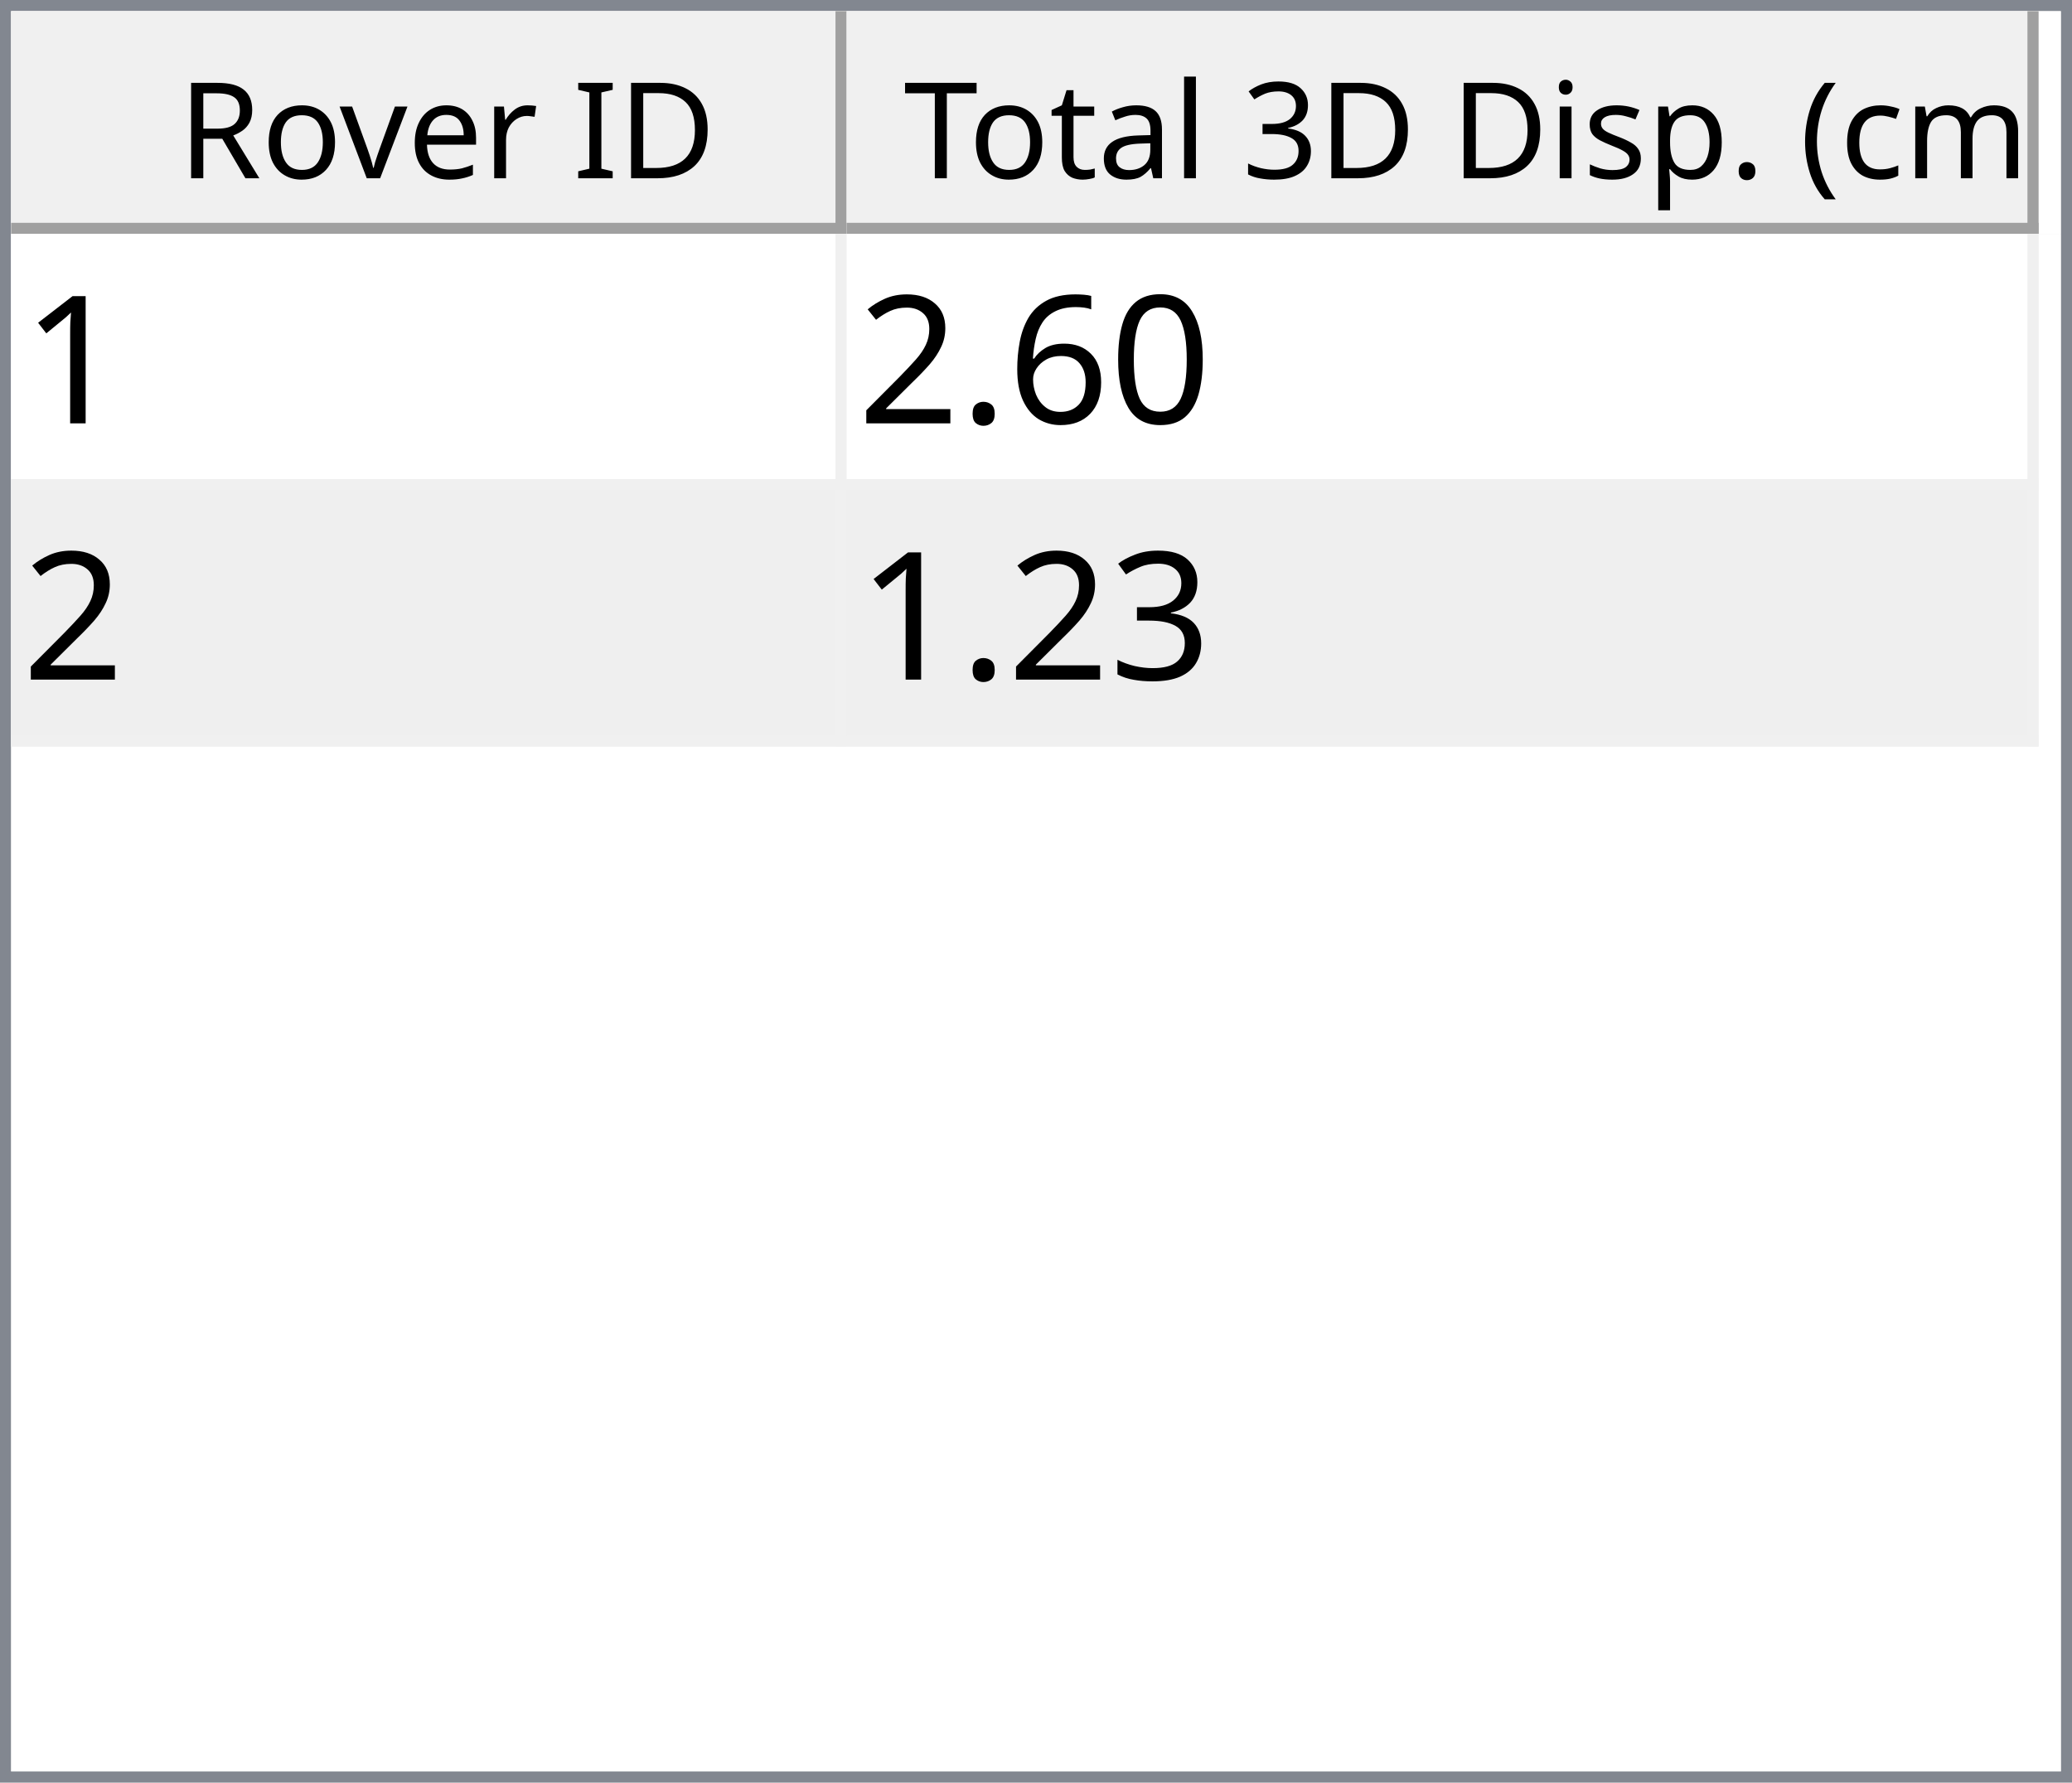
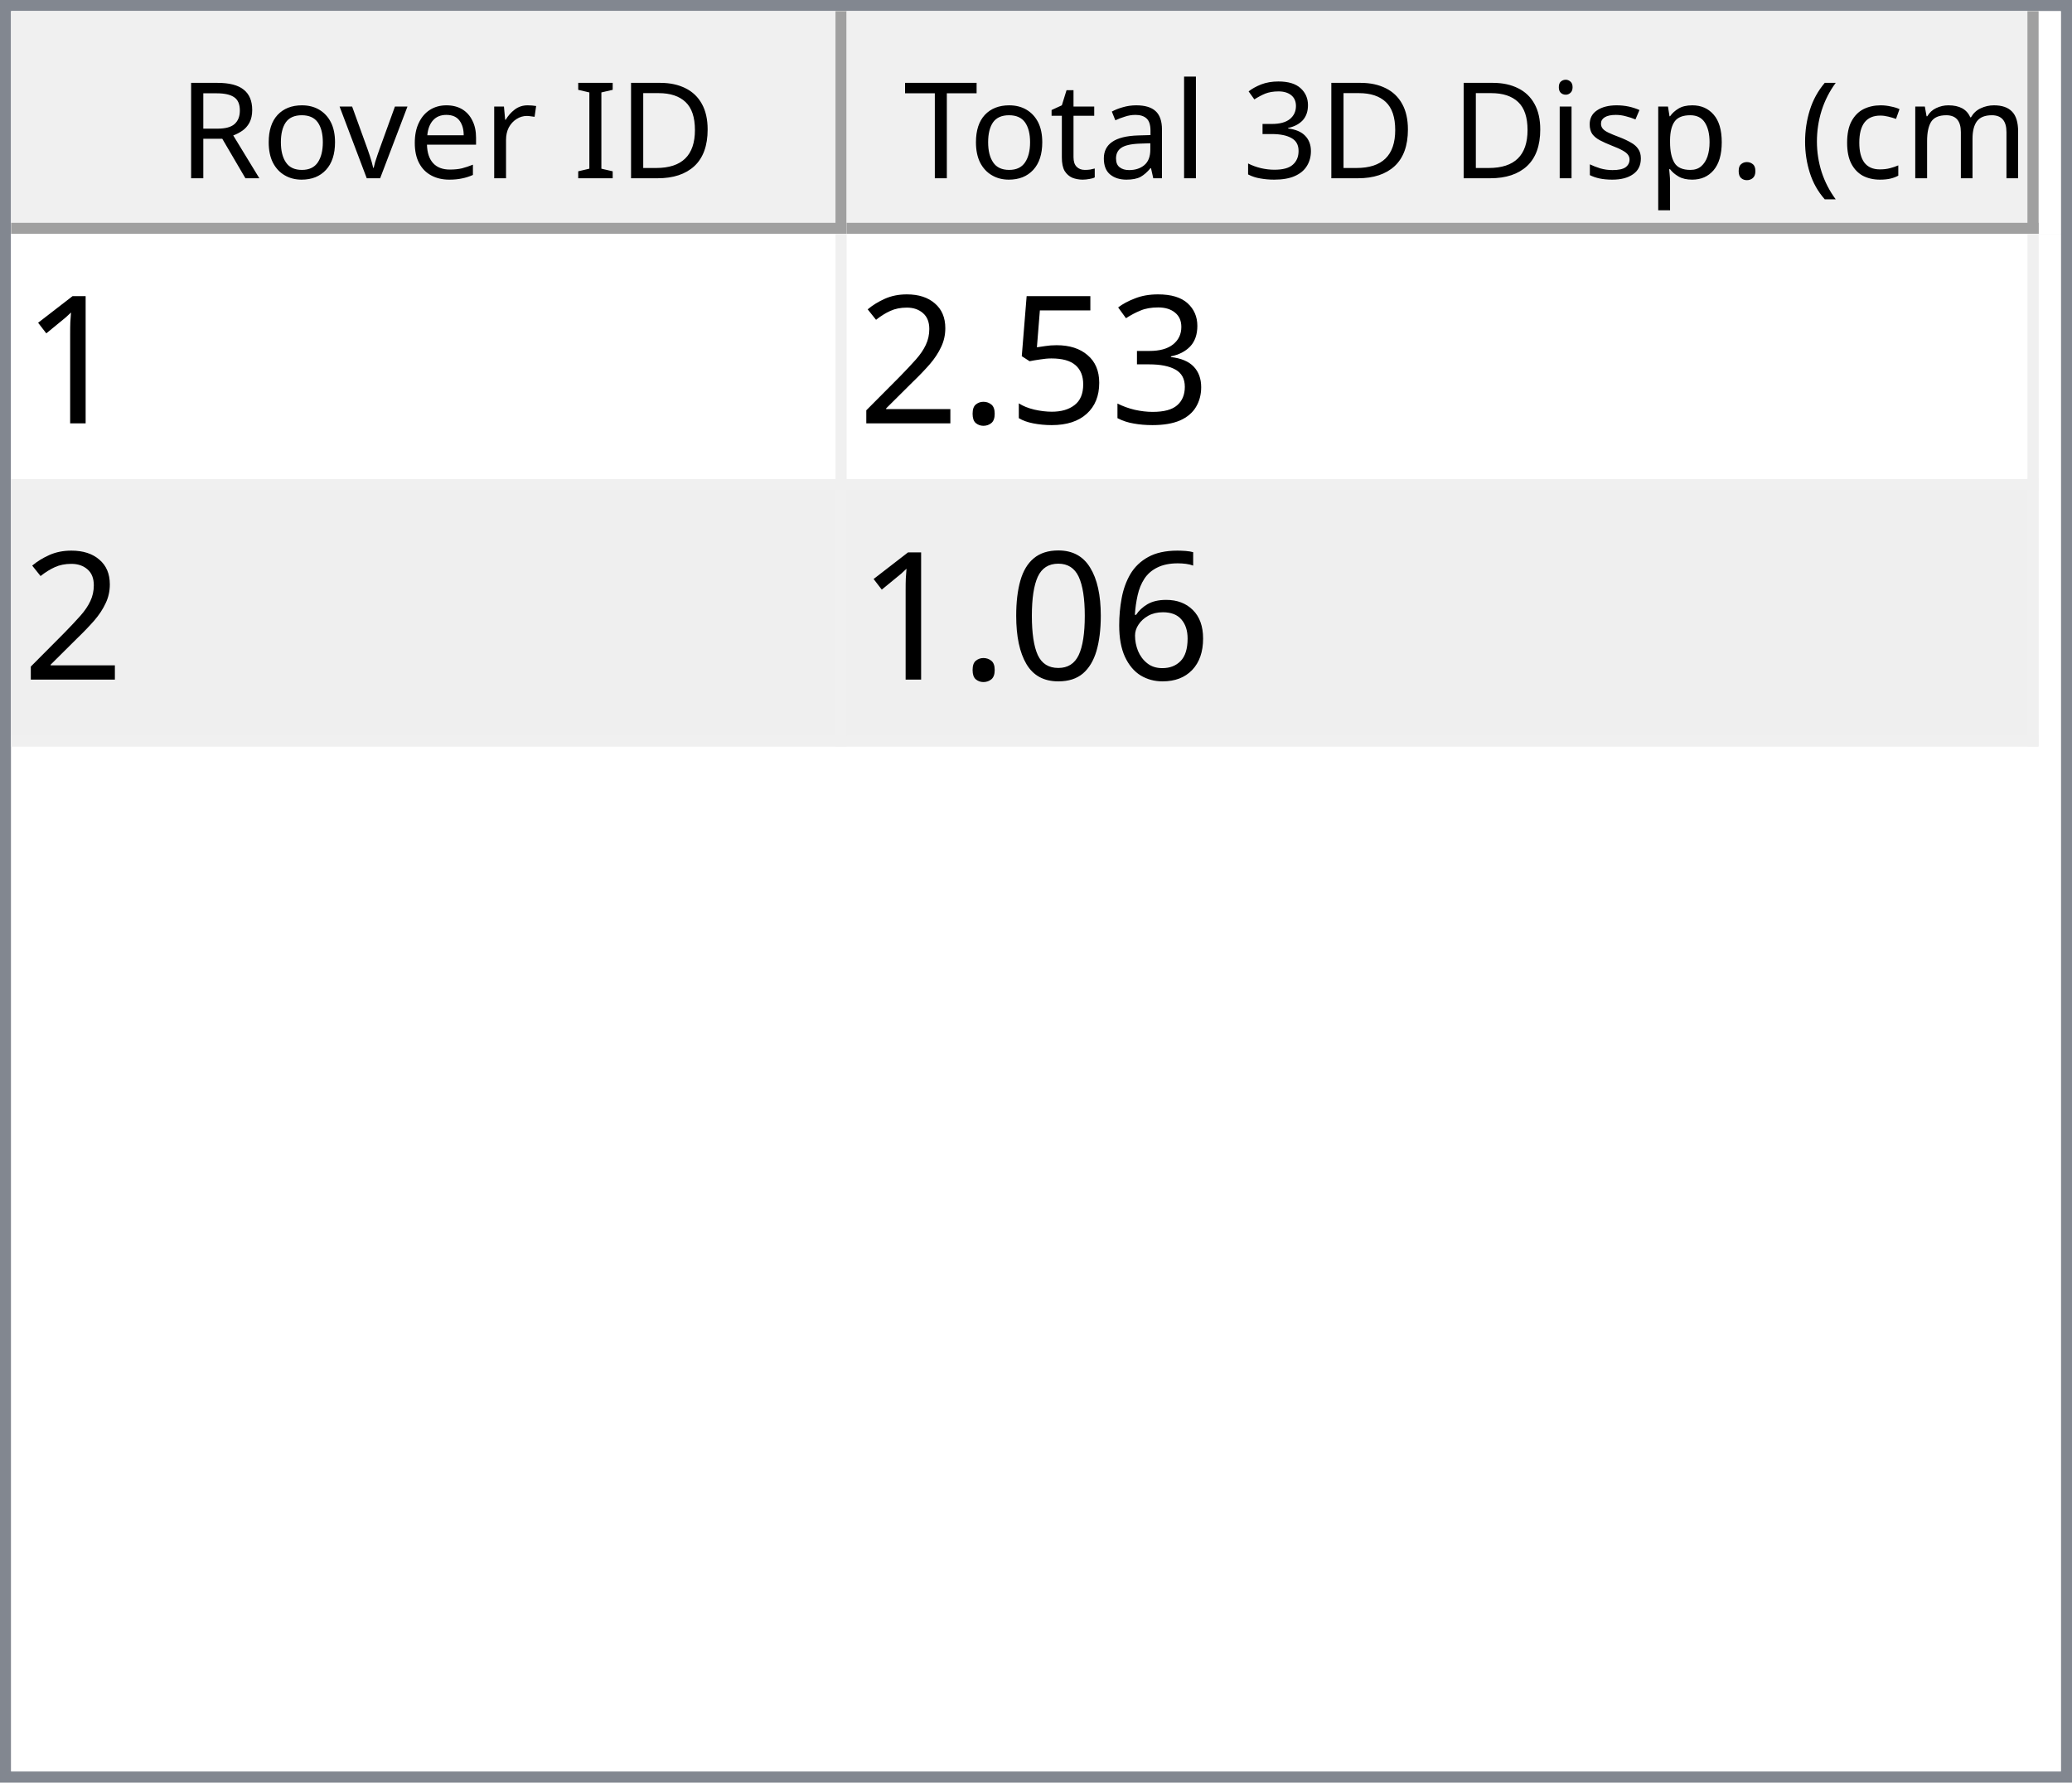
<svg xmlns="http://www.w3.org/2000/svg" style="fill-opacity:1; color-rendering:auto; color-interpolation:auto; text-rendering:auto; stroke:black; stroke-linecap:square; stroke-miterlimit:10; shape-rendering:auto; stroke-opacity:1; fill:black; stroke-dasharray:none; font-weight:normal; stroke-width:1; font-family:'Dialog'; font-style:normal; stroke-linejoin:miter; font-size:12px; stroke-dashoffset:0; image-rendering:auto;" width="186" height="160">
  <defs id="genericDefs" />
  <g>
    <defs id="defs1">
      <clipPath clipPathUnits="userSpaceOnUse" id="clipPath1">
        <path d="M0 0 L186 0 L186 160 L0 160 L0 0 Z" />
      </clipPath>
      <clipPath clipPathUnits="userSpaceOnUse" id="clipPath2">
        <path d="M0 0 L0 160 L186 160 L186 0 Z" />
      </clipPath>
      <clipPath clipPathUnits="userSpaceOnUse" id="clipPath3">
        <path d="M0 0 L0 20 L184 20 L184 0 Z" />
      </clipPath>
      <clipPath clipPathUnits="userSpaceOnUse" id="clipPath4">
        <path d="M0 0 L0 20 L75 20 L75 0 Z" />
      </clipPath>
      <clipPath clipPathUnits="userSpaceOnUse" id="clipPath5">
        <path d="M1 1 L1 19 L74 19 L74 1 Z" />
      </clipPath>
      <clipPath clipPathUnits="userSpaceOnUse" id="clipPath6">
        <path d="M0 0 L0 18 L73 18 L73 0 Z" />
      </clipPath>
      <clipPath clipPathUnits="userSpaceOnUse" id="clipPath7">
        <path d="M-0.5 -0.5 L-0.5 19.5 L74.5 19.5 L74.5 -0.5 Z" />
      </clipPath>
      <clipPath clipPathUnits="userSpaceOnUse" id="clipPath8">
        <path d="M0 0 L0 20 L107 20 L107 0 Z" />
      </clipPath>
      <clipPath clipPathUnits="userSpaceOnUse" id="clipPath9">
        <path d="M1 1 L1 19 L106 19 L106 1 Z" />
      </clipPath>
      <clipPath clipPathUnits="userSpaceOnUse" id="clipPath10">
        <path d="M0 0 L0 18 L105 18 L105 0 Z" />
      </clipPath>
      <clipPath clipPathUnits="userSpaceOnUse" id="clipPath11">
        <path d="M-0.5 -0.5 L-0.5 19.5 L106.5 19.5 L106.5 -0.5 Z" />
      </clipPath>
      <clipPath clipPathUnits="userSpaceOnUse" id="clipPath12">
        <path d="M0 0 L0 138 L184 138 L184 0 Z" />
      </clipPath>
      <clipPath clipPathUnits="userSpaceOnUse" id="clipPath13">
        <path d="M0 0 L0 46 L182 46 L182 0 Z" />
      </clipPath>
      <clipPath clipPathUnits="userSpaceOnUse" id="clipPath14">
        <path d="M-0.5 -0.5 L-0.5 45.5 L181.5 45.5 L181.5 -0.5 Z" />
      </clipPath>
      <clipPath clipPathUnits="userSpaceOnUse" id="clipPath15">
        <path d="M0 0 L0 22 L74 22 L74 0 Z" />
      </clipPath>
      <clipPath clipPathUnits="userSpaceOnUse" id="clipPath16">
        <path d="M0 0 L0 22 L106 22 L106 0 Z" />
      </clipPath>
      <font horiz-adv-x="64.551" id="font1">
        <font-face ascent="107.91" descent="25.098" units-per-em="100" style="font-style:normal; font-family:Segoe UI; font-weight:normal;" />
        <missing-glyph horiz-adv-x="64.551" d="M8.109 0 L8.109 68.266 L56.453 68.266 L56.453 0 L8.109 0 ZM15.328 7.234 L49.219 7.234 L49.219 61.031 L15.328 61.031 L15.328 7.234 Z" />
        <glyph unicode="D" horiz-adv-x="70.117" d="M9.188 0 L9.188 70.016 L28.516 70.016 Q65.531 70.016 65.531 35.891 Q65.531 19.672 55.25 9.836 Q44.969 0 27.734 0 L9.188 0 ZM17.391 62.594 L17.391 7.422 L27.828 7.422 Q41.609 7.422 49.273 14.797 Q56.938 22.172 56.938 35.688 Q56.938 62.594 28.328 62.594 L17.391 62.594 Z" />
        <glyph unicode="I" horiz-adv-x="26.611" d="M17.391 0 L9.188 0 L9.188 70.016 L17.391 70.016 L17.391 0 Z" />
        <glyph unicode=" " horiz-adv-x="27.393" d="" />
        <glyph unicode="r" horiz-adv-x="34.766" d="M34.188 41.891 Q32.078 43.5 28.125 43.5 Q23 43.5 19.555 38.672 Q16.109 33.844 16.109 25.484 L16.109 0 L8.109 0 L8.109 50 L16.109 50 L16.109 39.703 L16.312 39.703 Q18.016 44.969 21.531 47.922 Q25.047 50.875 29.391 50.875 Q32.516 50.875 34.188 50.203 L34.188 41.891 Z" />
        <glyph unicode="e" horiz-adv-x="52.295" d="M48.297 23 L12.984 23 Q13.188 14.656 17.484 10.109 Q21.781 5.562 29.297 5.562 Q37.75 5.562 44.828 11.141 L44.828 3.609 Q38.234 -1.172 27.391 -1.172 Q16.797 -1.172 10.742 5.641 Q4.688 12.453 4.688 24.812 Q4.688 36.469 11.305 43.82 Q17.922 51.172 27.734 51.172 Q37.547 51.172 42.922 44.828 Q48.297 38.484 48.297 27.203 L48.297 23 ZM40.094 29.781 Q40.047 36.719 36.75 40.578 Q33.453 44.438 27.594 44.438 Q21.922 44.438 17.969 40.383 Q14.016 36.328 13.094 29.781 L40.094 29.781 Z" />
        <glyph unicode="v" horiz-adv-x="47.9" d="M47.406 50 L27.484 0 L19.625 0 L0.688 50 L9.469 50 L22.172 13.672 Q23.578 9.672 23.922 6.688 L24.125 6.688 Q24.609 10.453 25.688 13.484 L38.969 50 L47.406 50 Z" />
        <glyph unicode="o" horiz-adv-x="58.594" d="M29 -1.172 Q17.922 -1.172 11.305 5.836 Q4.688 12.844 4.688 24.422 Q4.688 37.016 11.57 44.094 Q18.453 51.172 30.172 51.172 Q41.359 51.172 47.633 44.289 Q53.906 37.406 53.906 25.203 Q53.906 13.234 47.141 6.031 Q40.375 -1.172 29 -1.172 ZM29.594 44.438 Q21.875 44.438 17.383 39.188 Q12.891 33.938 12.891 24.703 Q12.891 15.828 17.43 10.695 Q21.969 5.562 29.594 5.562 Q37.359 5.562 41.531 10.594 Q45.703 15.625 45.703 24.906 Q45.703 34.281 41.531 39.359 Q37.359 44.438 29.594 44.438 Z" />
        <glyph unicode="R" horiz-adv-x="59.814" d="M59.375 0 L49.609 0 L37.891 19.625 Q36.281 22.359 34.766 24.289 Q33.25 26.219 31.664 27.438 Q30.078 28.656 28.25 29.219 Q26.422 29.781 24.125 29.781 L17.391 29.781 L17.391 0 L9.188 0 L9.188 70.016 L30.078 70.016 Q34.672 70.016 38.555 68.867 Q42.438 67.719 45.289 65.375 Q48.141 63.031 49.758 59.547 Q51.375 56.062 51.375 51.375 Q51.375 47.703 50.273 44.656 Q49.172 41.609 47.148 39.211 Q45.125 36.812 42.266 35.133 Q39.406 33.453 35.844 32.516 L35.844 32.328 Q37.594 31.547 38.891 30.547 Q40.188 29.547 41.359 28.18 Q42.531 26.812 43.68 25.078 Q44.828 23.344 46.234 21.047 L59.375 0 ZM17.391 62.594 L17.391 37.203 L28.516 37.203 Q31.594 37.203 34.203 38.133 Q36.812 39.062 38.719 40.797 Q40.625 42.531 41.703 45.047 Q42.781 47.562 42.781 50.688 Q42.781 56.297 39.141 59.445 Q35.5 62.594 28.609 62.594 L17.391 62.594 Z" />
        <glyph unicode=")" horiz-adv-x="30.176" d="M8.297 -15.922 L1.172 -15.922 Q16.406 2.344 16.406 26.812 Q16.406 51.469 1.078 70.016 L8.297 70.016 Q23.531 52.156 23.531 26.703 Q23.531 1.375 8.297 -15.922 Z" />
        <glyph unicode="m" horiz-adv-x="86.133" d="M79.109 0 L71.094 0 L71.094 28.719 Q71.094 37.016 68.531 40.727 Q65.969 44.438 59.906 44.438 Q54.781 44.438 51.195 39.75 Q47.609 35.062 47.609 28.516 L47.609 0 L39.594 0 L39.594 29.688 Q39.594 44.438 28.219 44.438 Q22.953 44.438 19.531 40.016 Q16.109 35.594 16.109 28.516 L16.109 0 L8.109 0 L8.109 50 L16.109 50 L16.109 42.094 L16.312 42.094 Q21.625 51.172 31.844 51.172 Q36.969 51.172 40.773 48.312 Q44.578 45.453 46 40.828 Q51.562 51.172 62.594 51.172 Q79.109 51.172 79.109 30.812 L79.109 0 Z" />
        <glyph unicode="c" horiz-adv-x="46.191" d="M42.188 2.297 Q36.422 -1.172 28.516 -1.172 Q17.828 -1.172 11.258 5.789 Q4.688 12.75 4.688 23.828 Q4.688 36.188 11.766 43.68 Q18.844 51.172 30.672 51.172 Q37.25 51.172 42.281 48.734 L42.281 40.531 Q36.719 44.438 30.375 44.438 Q22.703 44.438 17.797 38.945 Q12.891 33.453 12.891 24.516 Q12.891 15.719 17.508 10.641 Q22.125 5.562 29.891 5.562 Q36.422 5.562 42.188 9.906 L42.188 2.297 Z" />
        <glyph unicode="(" horiz-adv-x="30.176" d="M29.109 -15.922 L21.969 -15.922 Q6.844 1.375 6.844 26.703 Q6.844 52.156 21.969 70.016 L29.203 70.016 Q13.875 51.469 13.875 26.812 Q13.875 2.344 29.109 -15.922 Z" />
        <glyph unicode="." horiz-adv-x="21.68" d="M10.891 -1.078 Q8.641 -1.078 7.055 0.539 Q5.469 2.156 5.469 4.391 Q5.469 6.641 7.055 8.273 Q8.641 9.906 10.891 9.906 Q13.188 9.906 14.797 8.273 Q16.406 6.641 16.406 4.391 Q16.406 2.156 14.797 0.539 Q13.188 -1.078 10.891 -1.078 Z" />
        <glyph unicode="p" horiz-adv-x="58.789" d="M16.312 7.234 L16.109 7.234 L16.109 -23 L8.109 -23 L8.109 50 L16.109 50 L16.109 41.219 L16.312 41.219 Q22.219 51.172 33.594 51.172 Q43.266 51.172 48.688 44.461 Q54.109 37.75 54.109 26.469 Q54.109 13.922 48 6.375 Q41.891 -1.172 31.297 -1.172 Q21.578 -1.172 16.312 7.234 ZM16.109 27.391 L16.109 20.406 Q16.109 14.203 20.141 9.883 Q24.172 5.562 30.375 5.562 Q37.641 5.562 41.773 11.133 Q45.906 16.703 45.906 26.609 Q45.906 34.969 42.047 39.703 Q38.188 44.438 31.594 44.438 Q24.609 44.438 20.359 39.578 Q16.109 34.719 16.109 27.391 Z" />
        <glyph unicode="s" horiz-adv-x="42.432" d="M5.078 1.812 L5.078 10.406 Q11.625 5.562 19.484 5.562 Q30.031 5.562 30.031 12.594 Q30.031 14.594 29.125 15.992 Q28.219 17.391 26.68 18.461 Q25.141 19.531 23.07 20.383 Q21 21.234 18.609 22.172 Q15.281 23.484 12.766 24.828 Q10.25 26.172 8.57 27.859 Q6.891 29.547 6.031 31.695 Q5.172 33.844 5.172 36.719 Q5.172 40.234 6.789 42.945 Q8.406 45.656 11.086 47.484 Q13.766 49.312 17.211 50.242 Q20.656 51.172 24.312 51.172 Q30.812 51.172 35.938 48.922 L35.938 40.828 Q30.422 44.438 23.25 44.438 Q21 44.438 19.195 43.922 Q17.391 43.406 16.094 42.477 Q14.797 41.547 14.086 40.258 Q13.375 38.969 13.375 37.406 Q13.375 35.453 14.086 34.133 Q14.797 32.812 16.164 31.789 Q17.531 30.766 19.484 29.938 Q21.438 29.109 23.922 28.125 Q27.25 26.859 29.883 25.516 Q32.516 24.172 34.375 22.484 Q36.234 20.797 37.234 18.602 Q38.234 16.406 38.234 13.375 Q38.234 9.672 36.602 6.938 Q34.969 4.203 32.234 2.398 Q29.5 0.594 25.93 -0.289 Q22.359 -1.172 18.453 -1.172 Q10.75 -1.172 5.078 1.812 Z" />
        <glyph unicode="i" horiz-adv-x="24.219" d="M12.203 62.703 Q10.062 62.703 8.547 64.164 Q7.031 65.625 7.031 67.875 Q7.031 70.125 8.547 71.609 Q10.062 73.094 12.203 73.094 Q14.406 73.094 15.945 71.609 Q17.484 70.125 17.484 67.875 Q17.484 65.719 15.945 64.211 Q14.406 62.703 12.203 62.703 ZM16.109 0 L8.109 0 L8.109 50 L16.109 50 L16.109 0 Z" />
        <glyph unicode="3" horiz-adv-x="53.906" d="M46.531 19.828 Q46.531 15.094 44.75 11.211 Q42.969 7.328 39.719 4.57 Q36.469 1.812 31.93 0.297 Q27.391 -1.219 21.922 -1.219 Q11.922 -1.219 6 2.594 L6 11.188 Q13.094 5.609 22.219 5.609 Q25.875 5.609 28.828 6.539 Q31.781 7.469 33.906 9.227 Q36.031 10.984 37.18 13.477 Q38.328 15.969 38.328 19.094 Q38.328 32.812 18.797 32.812 L12.984 32.812 L12.984 39.594 L18.5 39.594 Q35.797 39.594 35.797 52.484 Q35.797 64.406 22.609 64.406 Q15.188 64.406 8.688 59.422 L8.688 67.188 Q15.375 71.188 24.609 71.188 Q29 71.188 32.57 69.969 Q36.141 68.75 38.68 66.555 Q41.219 64.359 42.609 61.281 Q44 58.203 44 54.5 Q44 40.672 30.031 36.719 L30.031 36.531 Q33.594 36.141 36.625 34.797 Q39.656 33.453 41.852 31.305 Q44.047 29.156 45.289 26.25 Q46.531 23.344 46.531 19.828 Z" />
        <glyph unicode="l" horiz-adv-x="24.219" d="M16.109 0 L8.109 0 L8.109 74.031 L16.109 74.031 L16.109 0 Z" />
        <glyph unicode="a" horiz-adv-x="50.879" d="M43.891 0 L35.891 0 L35.891 7.812 L35.688 7.812 Q30.469 -1.172 20.312 -1.172 Q12.844 -1.172 8.617 2.781 Q4.391 6.734 4.391 13.281 Q4.391 27.297 20.906 29.594 L35.891 31.688 Q35.891 44.438 25.594 44.438 Q16.547 44.438 9.281 38.281 L9.281 46.484 Q16.656 51.172 26.266 51.172 Q43.891 51.172 43.891 32.516 L43.891 0 ZM35.891 25.297 L23.828 23.641 Q18.266 22.859 15.43 20.875 Q12.594 18.891 12.594 13.875 Q12.594 10.203 15.211 7.883 Q17.828 5.562 22.172 5.562 Q28.125 5.562 32.008 9.742 Q35.891 13.922 35.891 20.312 L35.891 25.297 Z" />
        <glyph unicode="t" horiz-adv-x="33.887" d="M31.297 0.484 Q28.469 -1.078 23.828 -1.078 Q10.688 -1.078 10.688 13.578 L10.688 43.172 L2.094 43.172 L2.094 50 L10.688 50 L10.688 62.203 L18.703 64.797 L18.703 50 L31.297 50 L31.297 43.172 L18.703 43.172 L18.703 14.984 Q18.703 9.969 20.414 7.82 Q22.125 5.672 26.078 5.672 Q29.109 5.672 31.297 7.328 L31.297 0.484 Z" />
        <glyph unicode="T" horiz-adv-x="52.393" d="M50.594 62.594 L30.375 62.594 L30.375 0 L22.172 0 L22.172 62.594 L2 62.594 L2 70.016 L50.594 70.016 L50.594 62.594 Z" />
      </font>
      <font horiz-adv-x="75.0" id="font2">
        <font-face ascent="100.537" descent="21.973" units-per-em="100" style="font-style:normal; font-family:sans-serif; font-weight:normal;" />
        <missing-glyph horiz-adv-x="75.0" d="M12.5 0 L12.5 62.5 L62.5 62.5 L62.5 0 L12.5 0 ZM14.062 1.562 L60.938 1.562 L60.938 60.938 L14.062 60.938 L14.062 1.562 Z" />
        <glyph unicode="1" horiz-adv-x="55.615" d="M37.25 0 L28.469 0 L28.469 56 Q25.297 52.984 20.141 49.953 Q14.984 46.922 10.891 45.406 L10.891 53.906 Q18.266 57.375 23.781 62.305 Q29.297 67.234 31.594 71.875 L37.25 71.875 L37.25 0 Z" />
-         <glyph unicode="0" horiz-adv-x="55.615" d="M4.156 35.297 Q4.156 48 6.766 55.742 Q9.375 63.484 14.523 67.68 Q19.672 71.875 27.484 71.875 Q33.25 71.875 37.594 69.555 Q41.938 67.234 44.773 62.867 Q47.609 58.5 49.219 52.227 Q50.828 45.953 50.828 35.297 Q50.828 22.703 48.242 14.969 Q45.656 7.234 40.508 3.008 Q35.359 -1.219 27.484 -1.219 Q17.141 -1.219 11.234 6.203 Q4.156 15.141 4.156 35.297 ZM13.188 35.297 Q13.188 17.672 17.312 11.836 Q21.438 6 27.484 6 Q33.547 6 37.672 11.859 Q41.797 17.719 41.797 35.297 Q41.797 52.984 37.672 58.789 Q33.547 64.594 27.391 64.594 Q21.344 64.594 17.719 59.469 Q13.188 52.938 13.188 35.297 Z" />
-         <glyph unicode="6" horiz-adv-x="55.615" d="M49.75 54.047 L41.016 53.375 Q39.844 58.547 37.703 60.891 Q34.125 64.656 28.906 64.656 Q24.703 64.656 21.531 62.312 Q17.391 59.281 14.992 53.469 Q12.594 47.656 12.5 36.922 Q15.672 41.75 20.266 44.094 Q24.859 46.438 29.891 46.438 Q38.672 46.438 44.852 39.969 Q51.031 33.5 51.031 23.25 Q51.031 16.5 48.125 10.719 Q45.219 4.938 40.141 1.859 Q35.062 -1.219 28.609 -1.219 Q17.625 -1.219 10.695 6.859 Q3.766 14.938 3.766 33.5 Q3.766 54.25 11.422 63.672 Q18.109 71.875 29.438 71.875 Q37.891 71.875 43.289 67.141 Q48.688 62.406 49.75 54.047 ZM13.875 23.188 Q13.875 18.656 15.797 14.508 Q17.719 10.359 21.188 8.18 Q24.656 6 28.469 6 Q34.031 6 38.039 10.492 Q42.047 14.984 42.047 22.703 Q42.047 30.125 38.086 34.398 Q34.125 38.672 28.125 38.672 Q22.172 38.672 18.023 34.398 Q13.875 30.125 13.875 23.188 Z" />
+         <glyph unicode="3" horiz-adv-x="55.615" d="M4.203 18.891 L12.984 20.062 Q14.5 12.594 18.141 9.297 Q21.781 6 27 6 Q33.203 6 37.477 10.297 Q41.75 14.594 41.75 20.953 Q41.75 27 37.797 30.93 Q33.844 34.859 27.734 34.859 Q25.25 34.859 21.531 33.891 L22.516 41.609 Q23.391 41.5 23.922 41.5 Q29.547 41.5 34.039 44.43 Q38.531 47.359 38.531 53.469 Q38.531 58.297 35.258 61.477 Q31.984 64.656 26.812 64.656 Q21.688 64.656 18.266 61.43 Q14.844 58.203 13.875 51.766 L5.078 53.328 Q6.688 62.156 12.398 67.016 Q18.109 71.875 26.609 71.875 Q32.469 71.875 37.398 69.359 Q42.328 66.844 44.945 62.5 Q47.562 58.156 47.562 53.266 Q47.562 48.641 45.07 44.828 Q42.578 41.016 37.703 38.766 Q44.047 37.312 47.562 32.695 Q51.078 28.078 51.078 21.141 Q51.078 11.766 44.242 5.25 Q37.406 -1.266 26.953 -1.266 Q17.531 -1.266 11.305 4.352 Q5.078 9.969 4.203 18.891 Z" />
+         <glyph unicode="5" horiz-adv-x="55.615" d="M4.156 18.75 L13.375 19.531 Q14.406 12.797 18.141 9.398 Q21.875 6 27.156 6 Q33.5 6 37.891 10.789 Q42.281 15.578 42.281 23.484 Q42.281 31 38.062 35.352 Q33.844 39.703 27 39.703 Q22.75 39.703 19.336 37.773 Q15.922 35.844 13.969 32.766 L5.719 33.844 L12.641 70.609 L48.25 70.609 L48.25 62.203 L19.672 62.203 L15.828 42.969 Q22.266 47.469 29.344 47.469 Q38.719 47.469 45.164 40.969 Q51.609 34.469 51.609 24.266 Q51.609 14.547 45.953 7.469 Q39.062 -1.219 27.156 -1.219 Q17.391 -1.219 11.211 4.25 Q5.031 9.719 4.156 18.75 Z" />
        <glyph unicode="." horiz-adv-x="27.783" d="M9.078 0 L9.078 10.016 L19.094 10.016 L19.094 0 L9.078 0 Z" />
        <glyph unicode="2" horiz-adv-x="55.615" d="M50.344 8.453 L50.344 0 L3.031 0 Q2.938 3.172 4.047 6.109 Q5.859 10.938 9.836 15.625 Q13.812 20.312 21.344 26.469 Q33.016 36.031 37.117 41.625 Q41.219 47.219 41.219 52.203 Q41.219 57.422 37.477 61.008 Q33.734 64.594 27.734 64.594 Q21.391 64.594 17.578 60.789 Q13.766 56.984 13.719 50.25 L4.688 51.172 Q5.609 61.281 11.664 66.578 Q17.719 71.875 27.938 71.875 Q38.234 71.875 44.242 66.164 Q50.25 60.453 50.25 52 Q50.25 47.703 48.492 43.555 Q46.734 39.406 42.656 34.812 Q38.578 30.219 29.109 22.219 Q21.188 15.578 18.945 13.211 Q16.703 10.844 15.234 8.453 L50.344 8.453 Z" />
-         <glyph unicode="3" horiz-adv-x="55.615" d="M4.203 18.891 L12.984 20.062 Q14.5 12.594 18.141 9.297 Q21.781 6 27 6 Q33.203 6 37.477 10.297 Q41.75 14.594 41.75 20.953 Q41.75 27 37.797 30.93 Q33.844 34.859 27.734 34.859 Q25.25 34.859 21.531 33.891 L22.516 41.609 Q23.391 41.5 23.922 41.5 Q29.547 41.5 34.039 44.43 Q38.531 47.359 38.531 53.469 Q38.531 58.297 35.258 61.477 Q31.984 64.656 26.812 64.656 Q21.688 64.656 18.266 61.43 Q14.844 58.203 13.875 51.766 L5.078 53.328 Q6.688 62.156 12.398 67.016 Q18.109 71.875 26.609 71.875 Q32.469 71.875 37.398 69.359 Q42.328 66.844 44.945 62.5 Q47.562 58.156 47.562 53.266 Q47.562 48.641 45.07 44.828 Q42.578 41.016 37.703 38.766 Q44.047 37.312 47.562 32.695 Q51.078 28.078 51.078 21.141 Q51.078 11.766 44.242 5.25 Q37.406 -1.266 26.953 -1.266 Q17.531 -1.266 11.305 4.352 Q5.078 9.969 4.203 18.891 Z" />
+         <glyph unicode="6" horiz-adv-x="55.615" d="M49.75 54.047 L41.016 53.375 Q39.844 58.547 37.703 60.891 Q34.125 64.656 28.906 64.656 Q24.703 64.656 21.531 62.312 Q17.391 59.281 14.992 53.469 Q12.594 47.656 12.5 36.922 Q15.672 41.75 20.266 44.094 Q24.859 46.438 29.891 46.438 Q38.672 46.438 44.852 39.969 Q51.031 33.5 51.031 23.25 Q51.031 16.5 48.125 10.719 Q45.219 4.938 40.141 1.859 Q35.062 -1.219 28.609 -1.219 Q17.625 -1.219 10.695 6.859 Q3.766 14.938 3.766 33.5 Q3.766 54.25 11.422 63.672 Q18.109 71.875 29.438 71.875 Q37.891 71.875 43.289 67.141 Q48.688 62.406 49.75 54.047 ZM13.875 23.188 Q13.875 18.656 15.797 14.508 Q17.719 10.359 21.188 8.18 Q24.656 6 28.469 6 Q34.031 6 38.039 10.492 Q42.047 14.984 42.047 22.703 Q42.047 30.125 38.086 34.398 Q34.125 38.672 28.125 38.672 Q22.172 38.672 18.023 34.398 Q13.875 30.125 13.875 23.188 Z" />
+         <glyph unicode="0" horiz-adv-x="55.615" d="M4.156 35.297 Q4.156 48 6.766 55.742 Q9.375 63.484 14.523 67.68 Q19.672 71.875 27.484 71.875 Q33.25 71.875 37.594 69.555 Q41.938 67.234 44.773 62.867 Q47.609 58.5 49.219 52.227 Q50.828 45.953 50.828 35.297 Q50.828 22.703 48.242 14.969 Q45.656 7.234 40.508 3.008 Q35.359 -1.219 27.484 -1.219 Q17.141 -1.219 11.234 6.203 Q4.156 15.141 4.156 35.297 ZM13.188 35.297 Q13.188 17.672 17.312 11.836 Q21.438 6 27.484 6 Q33.547 6 37.672 11.859 Q41.797 17.719 41.797 35.297 Q41.797 52.984 37.672 58.789 Q33.547 64.594 27.391 64.594 Q21.344 64.594 17.719 59.469 Q13.188 52.938 13.188 35.297 Z" />
      </font>
    </defs>
    <g style="fill:white; stroke:white;">
      <rect x="0" y="0" width="186" style="clip-path:url(#clipPath1); stroke:none;" height="160" />
    </g>
    <g style="fill:white; text-rendering:optimizeSpeed; color-rendering:optimizeSpeed; image-rendering:optimizeSpeed; shape-rendering:crispEdges; stroke:white; color-interpolation:sRGB;">
      <rect x="0" width="186" height="160" y="0" style="stroke:none;" />
      <path style="stroke:none;" d="M0 160 L186 160 L186 0 L0 0 Z" />
    </g>
    <g style="fill:rgb(240,240,240); font-family:'Segoe UI'; stroke:rgb(240,240,240);">
      <rect x="0" y="0" width="186" style="clip-path:url(#clipPath2); stroke:none;" height="160" />
    </g>
    <g style="fill:rgb(130,135,144); font-family:'Segoe UI'; stroke:rgb(130,135,144);">
      <path d="M0 0 L186 0 L186 160 L0 160 L0 0 ZM1 1 L185 1 L185 159 L1 159 L1 1 Z" style="fill-rule:evenodd; clip-path:url(#clipPath2); stroke:none;" />
    </g>
    <g style="fill:white; font-family:'Segoe UI'; stroke:white;" transform="translate(1,1)">
      <rect x="0" y="0" width="184" style="clip-path:url(#clipPath3); stroke:none;" height="20" />
    </g>
    <g style="fill:rgb(240,240,240); font-family:'Segoe UI'; stroke:rgb(240,240,240);" transform="translate(1,1)">
      <rect x="0" y="0" width="75" style="clip-path:url(#clipPath4); stroke:none;" height="20" />
    </g>
    <g style="font-family:'Segoe UI';" transform="translate(2,2)">
      <text x="14" xml:space="preserve" y="14" style="clip-path:url(#clipPath6); stroke:none;">Rover ID</text>
    </g>
    <g style="fill:rgb(160,160,160); font-family:'Segoe UI'; stroke:rgb(160,160,160); stroke-linejoin:bevel;" transform="translate(1.5,1.5)">
      <line x1="74" x2="74" y1="0" style="fill:none; clip-path:url(#clipPath7);" y2="19" />
    </g>
    <g style="fill:rgb(160,160,160); font-family:'Segoe UI'; stroke:rgb(160,160,160); stroke-linejoin:bevel;" transform="matrix(1,0,0,1,1,1) translate(0.5,0.5)">
      <line x1="0" x2="74" y1="19" style="fill:none; clip-path:url(#clipPath7);" y2="19" />
    </g>
    <g style="fill:rgb(240,240,240); font-family:'Segoe UI'; stroke:rgb(240,240,240);" transform="translate(76,1)">
      <rect x="0" y="0" width="107" style="clip-path:url(#clipPath8); stroke:none;" height="20" />
    </g>
    <g style="font-family:'Segoe UI';" transform="translate(77,2)">
      <text x="1" xml:space="preserve" y="14" style="clip-path:url(#clipPath10); stroke:none;"> Total 3D Disp. (cm)</text>
    </g>
    <g style="fill:rgb(160,160,160); font-family:'Segoe UI'; stroke:rgb(160,160,160); stroke-linejoin:bevel;" transform="translate(76.5,1.5)">
      <line x1="106" x2="106" y1="0" style="fill:none; clip-path:url(#clipPath11);" y2="19" />
    </g>
    <g style="fill:rgb(160,160,160); font-family:'Segoe UI'; stroke:rgb(160,160,160); stroke-linejoin:bevel;" transform="matrix(1,0,0,1,76,1) translate(0.5,0.5)">
      <line x1="0" x2="106" y1="19" style="fill:none; clip-path:url(#clipPath11);" y2="19" />
    </g>
    <g style="fill:white; font-family:'Segoe UI'; stroke:white;" transform="translate(1,21)">
      <rect x="0" y="0" width="184" style="clip-path:url(#clipPath12); stroke:none;" height="138" />
    </g>
    <g style="fill:rgb(240,240,240); font-size:16px; font-family:sans-serif; stroke:rgb(240,240,240);" transform="translate(1,21)">
      <rect x="0" y="0" width="182" style="clip-path:url(#clipPath13); stroke:none;" height="46" />
      <line transform="translate(0.5,0.5)" x1="0" x2="181" y1="22" style="clip-path:url(#clipPath14); fill:none; stroke-linejoin:bevel;" y2="22" />
    </g>
    <g transform="matrix(1,0,0,1,1,21) translate(0.5,0.5)" style="fill:rgb(240,240,240); font-size:16px; font-family:sans-serif; stroke:rgb(240,240,240); stroke-linejoin:bevel;">
      <line x1="0" x2="181" y1="45" style="fill:none; clip-path:url(#clipPath14);" y2="45" />
    </g>
    <g transform="matrix(1,0,0,1,1,21) translate(0.5,0.5)" style="fill:rgb(240,240,240); font-size:16px; font-family:sans-serif; stroke:rgb(240,240,240); stroke-linejoin:bevel;">
      <line x1="74" x2="74" y1="0" style="fill:none; clip-path:url(#clipPath14);" y2="45" />
    </g>
    <g transform="matrix(1,0,0,1,1,21) translate(0.5,0.5)" style="fill:rgb(240,240,240); font-size:16px; font-family:sans-serif; stroke:rgb(240,240,240); stroke-linejoin:bevel;">
      <line x1="181" x2="181" y1="0" style="fill:none; clip-path:url(#clipPath14);" y2="45" />
    </g>
    <g style="fill:white; font-size:16px; font-family:sans-serif; stroke:white;" transform="matrix(1,0,0,1,1,21)">
      <rect x="0" y="0" width="74" style="clip-path:url(#clipPath15); stroke:none;" height="22" />
      <text x="1" y="17" style="fill:black; clip-path:url(#clipPath15); stroke:none;" xml:space="preserve">1</text>
    </g>
    <g style="fill:white; font-size:16px; font-family:sans-serif; stroke:white;" transform="matrix(1,0,0,1,1,21) translate(75,0)">
      <rect x="0" y="0" width="106" style="clip-path:url(#clipPath16); stroke:none;" height="22" />
-       <text x="1" y="17" style="fill:black; clip-path:url(#clipPath16); stroke:none;" xml:space="preserve">2.60</text>
+       <text x="1" y="17" style="fill:black; clip-path:url(#clipPath16); stroke:none;" xml:space="preserve">2.53</text>
    </g>
    <g style="fill:rgb(239,239,239); font-size:16px; font-family:sans-serif; stroke:rgb(239,239,239);" transform="matrix(1,0,0,1,1,21) translate(0,23)">
      <rect x="0" y="0" width="74" style="clip-path:url(#clipPath15); stroke:none;" height="22" />
      <text x="1" y="17" style="fill:black; clip-path:url(#clipPath15); stroke:none;" xml:space="preserve">2</text>
    </g>
    <g style="fill:rgb(239,239,239); font-size:16px; font-family:sans-serif; stroke:rgb(239,239,239);" transform="matrix(1,0,0,1,1,21) translate(75,23)">
      <rect x="0" y="0" width="106" style="clip-path:url(#clipPath16); stroke:none;" height="22" />
-       <text x="1" y="17" style="fill:black; clip-path:url(#clipPath16); stroke:none;" xml:space="preserve">1.23</text>
+       <text x="1" y="17" style="fill:black; clip-path:url(#clipPath16); stroke:none;" xml:space="preserve">1.06</text>
    </g>
  </g>
</svg>
